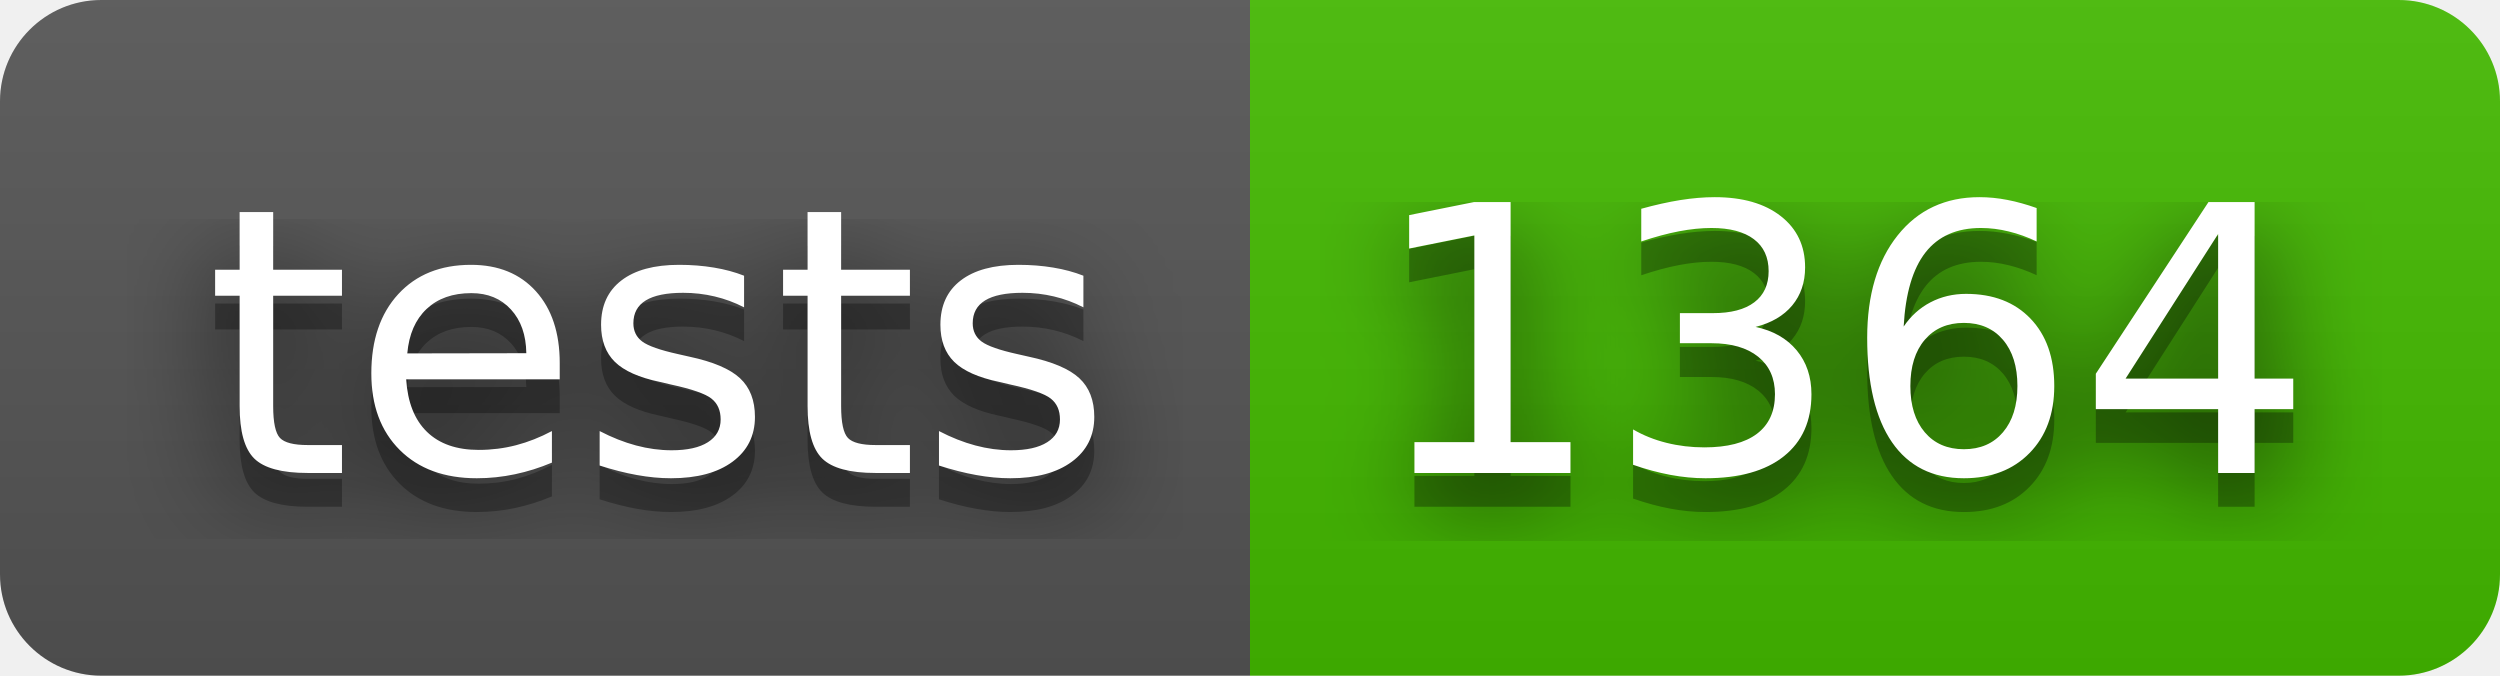
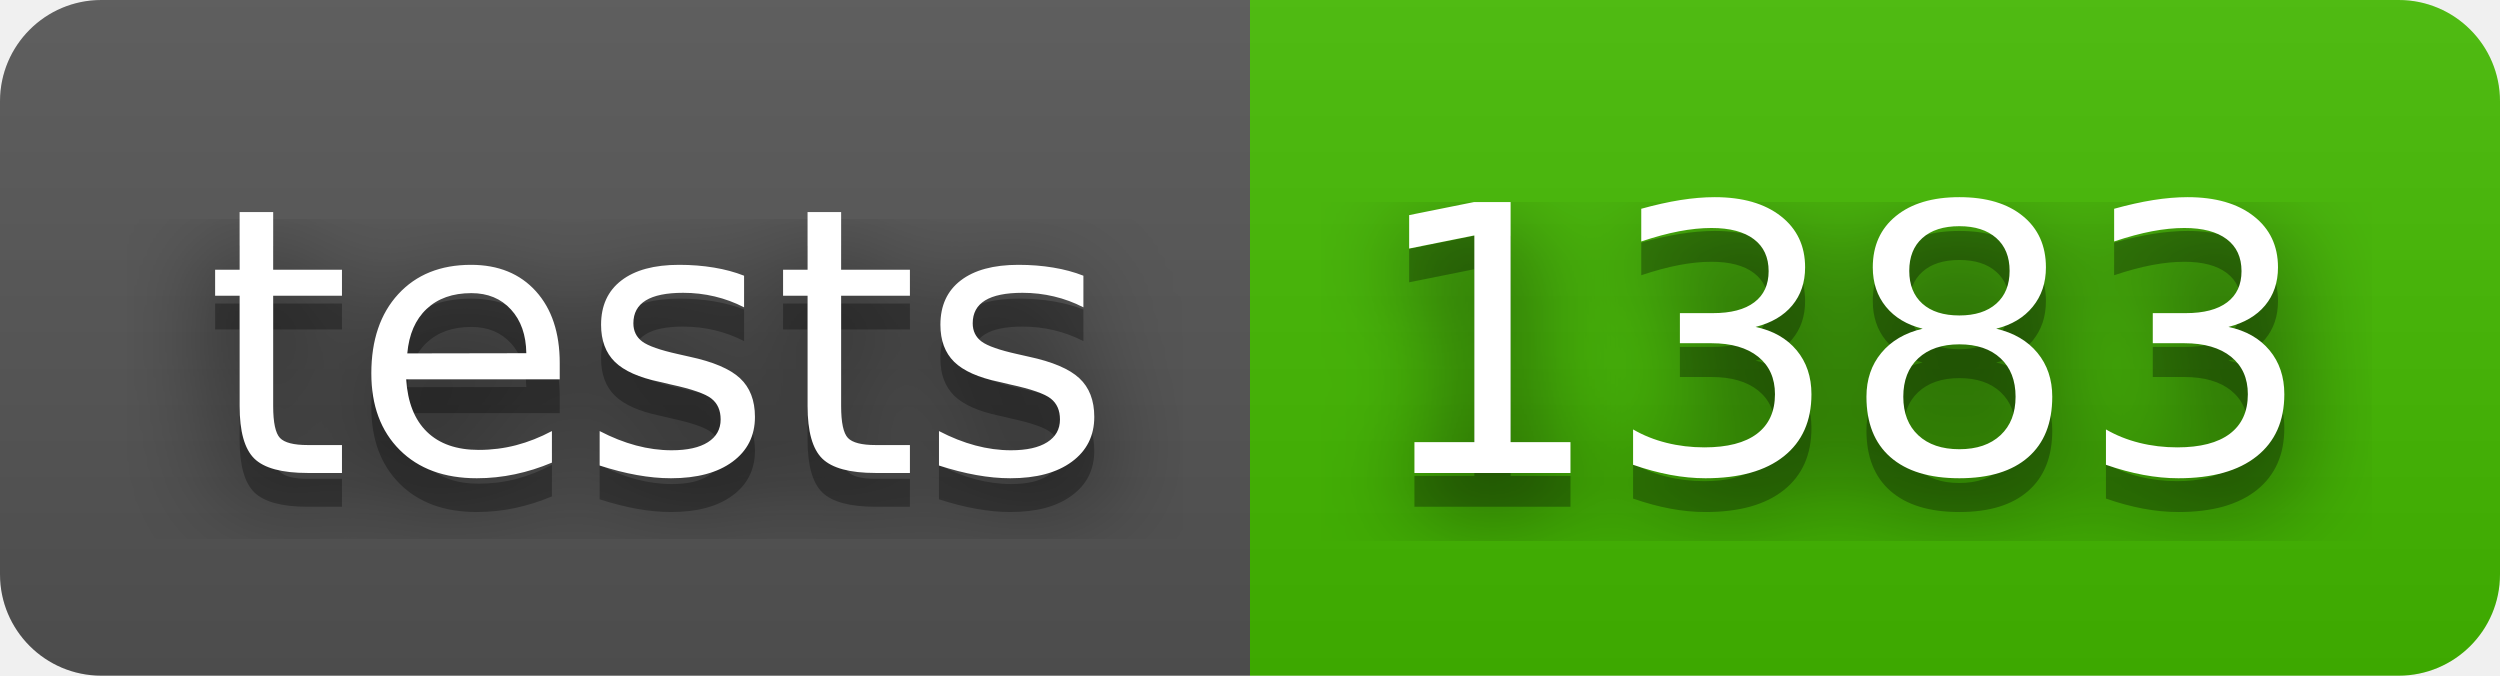
- <svg xmlns="http://www.w3.org/2000/svg" width="74" height="20" role="img" aria-label="tests: 1364">
+ <svg xmlns="http://www.w3.org/2000/svg" width="74" height="20" role="img" aria-label="tests: 1383">
  <filter id="blur">
    <feGaussianBlur stdDeviation="16" />
  </filter>
  <linearGradient id="s" x2="0" y2="100%">
    <stop offset="0" stop-color="#bbb" stop-opacity=".1" />
    <stop offset="1" stop-opacity=".1" />
  </linearGradient>
  <clipPath id="r">
    <rect width="74" height="20" rx="3" />
  </clipPath>
  <g clip-path="url(#r)">
    <rect width="37" height="20" fill="#555" />
    <rect x="37" width="37" height="20" fill="#4b0" />
    <rect width="74" height="20" fill="url(#s)" />
  </g>
  <g fill="#fff" text-anchor="middle" font-family="Verdana,Geneva,DejaVu Sans,sans-serif" text-rendering="geometricPrecision" font-size="110">
    <g transform="scale(.1)">
      <g aria-hidden="true" fill="#010101">
        <text x="195" y="150" fill-opacity=".8" filter="url(#blur)" textLength="270">tests</text>
        <text x="195" y="150" fill-opacity=".3" textLength="270">tests</text>
      </g>
      <text x="195" y="140" textLength="270">tests</text>
    </g>
    <g transform="scale(.1)">
      <g aria-hidden="true" fill="#010101">
-         <text x="545" y="150" fill-opacity=".8" filter="url(#blur)" textLength="270">1364</text>
-         <text x="545" y="150" fill-opacity=".3" textLength="270">1364</text>
+         <text x="545" y="150" fill-opacity=".8" filter="url(#blur)" textLength="270">1383</text>
+         <text x="545" y="150" fill-opacity=".3" textLength="270">1383</text>
      </g>
-       <text x="545" y="140" textLength="270">1364</text>
+       <text x="545" y="140" textLength="270">1383</text>
    </g>
  </g>
</svg>
